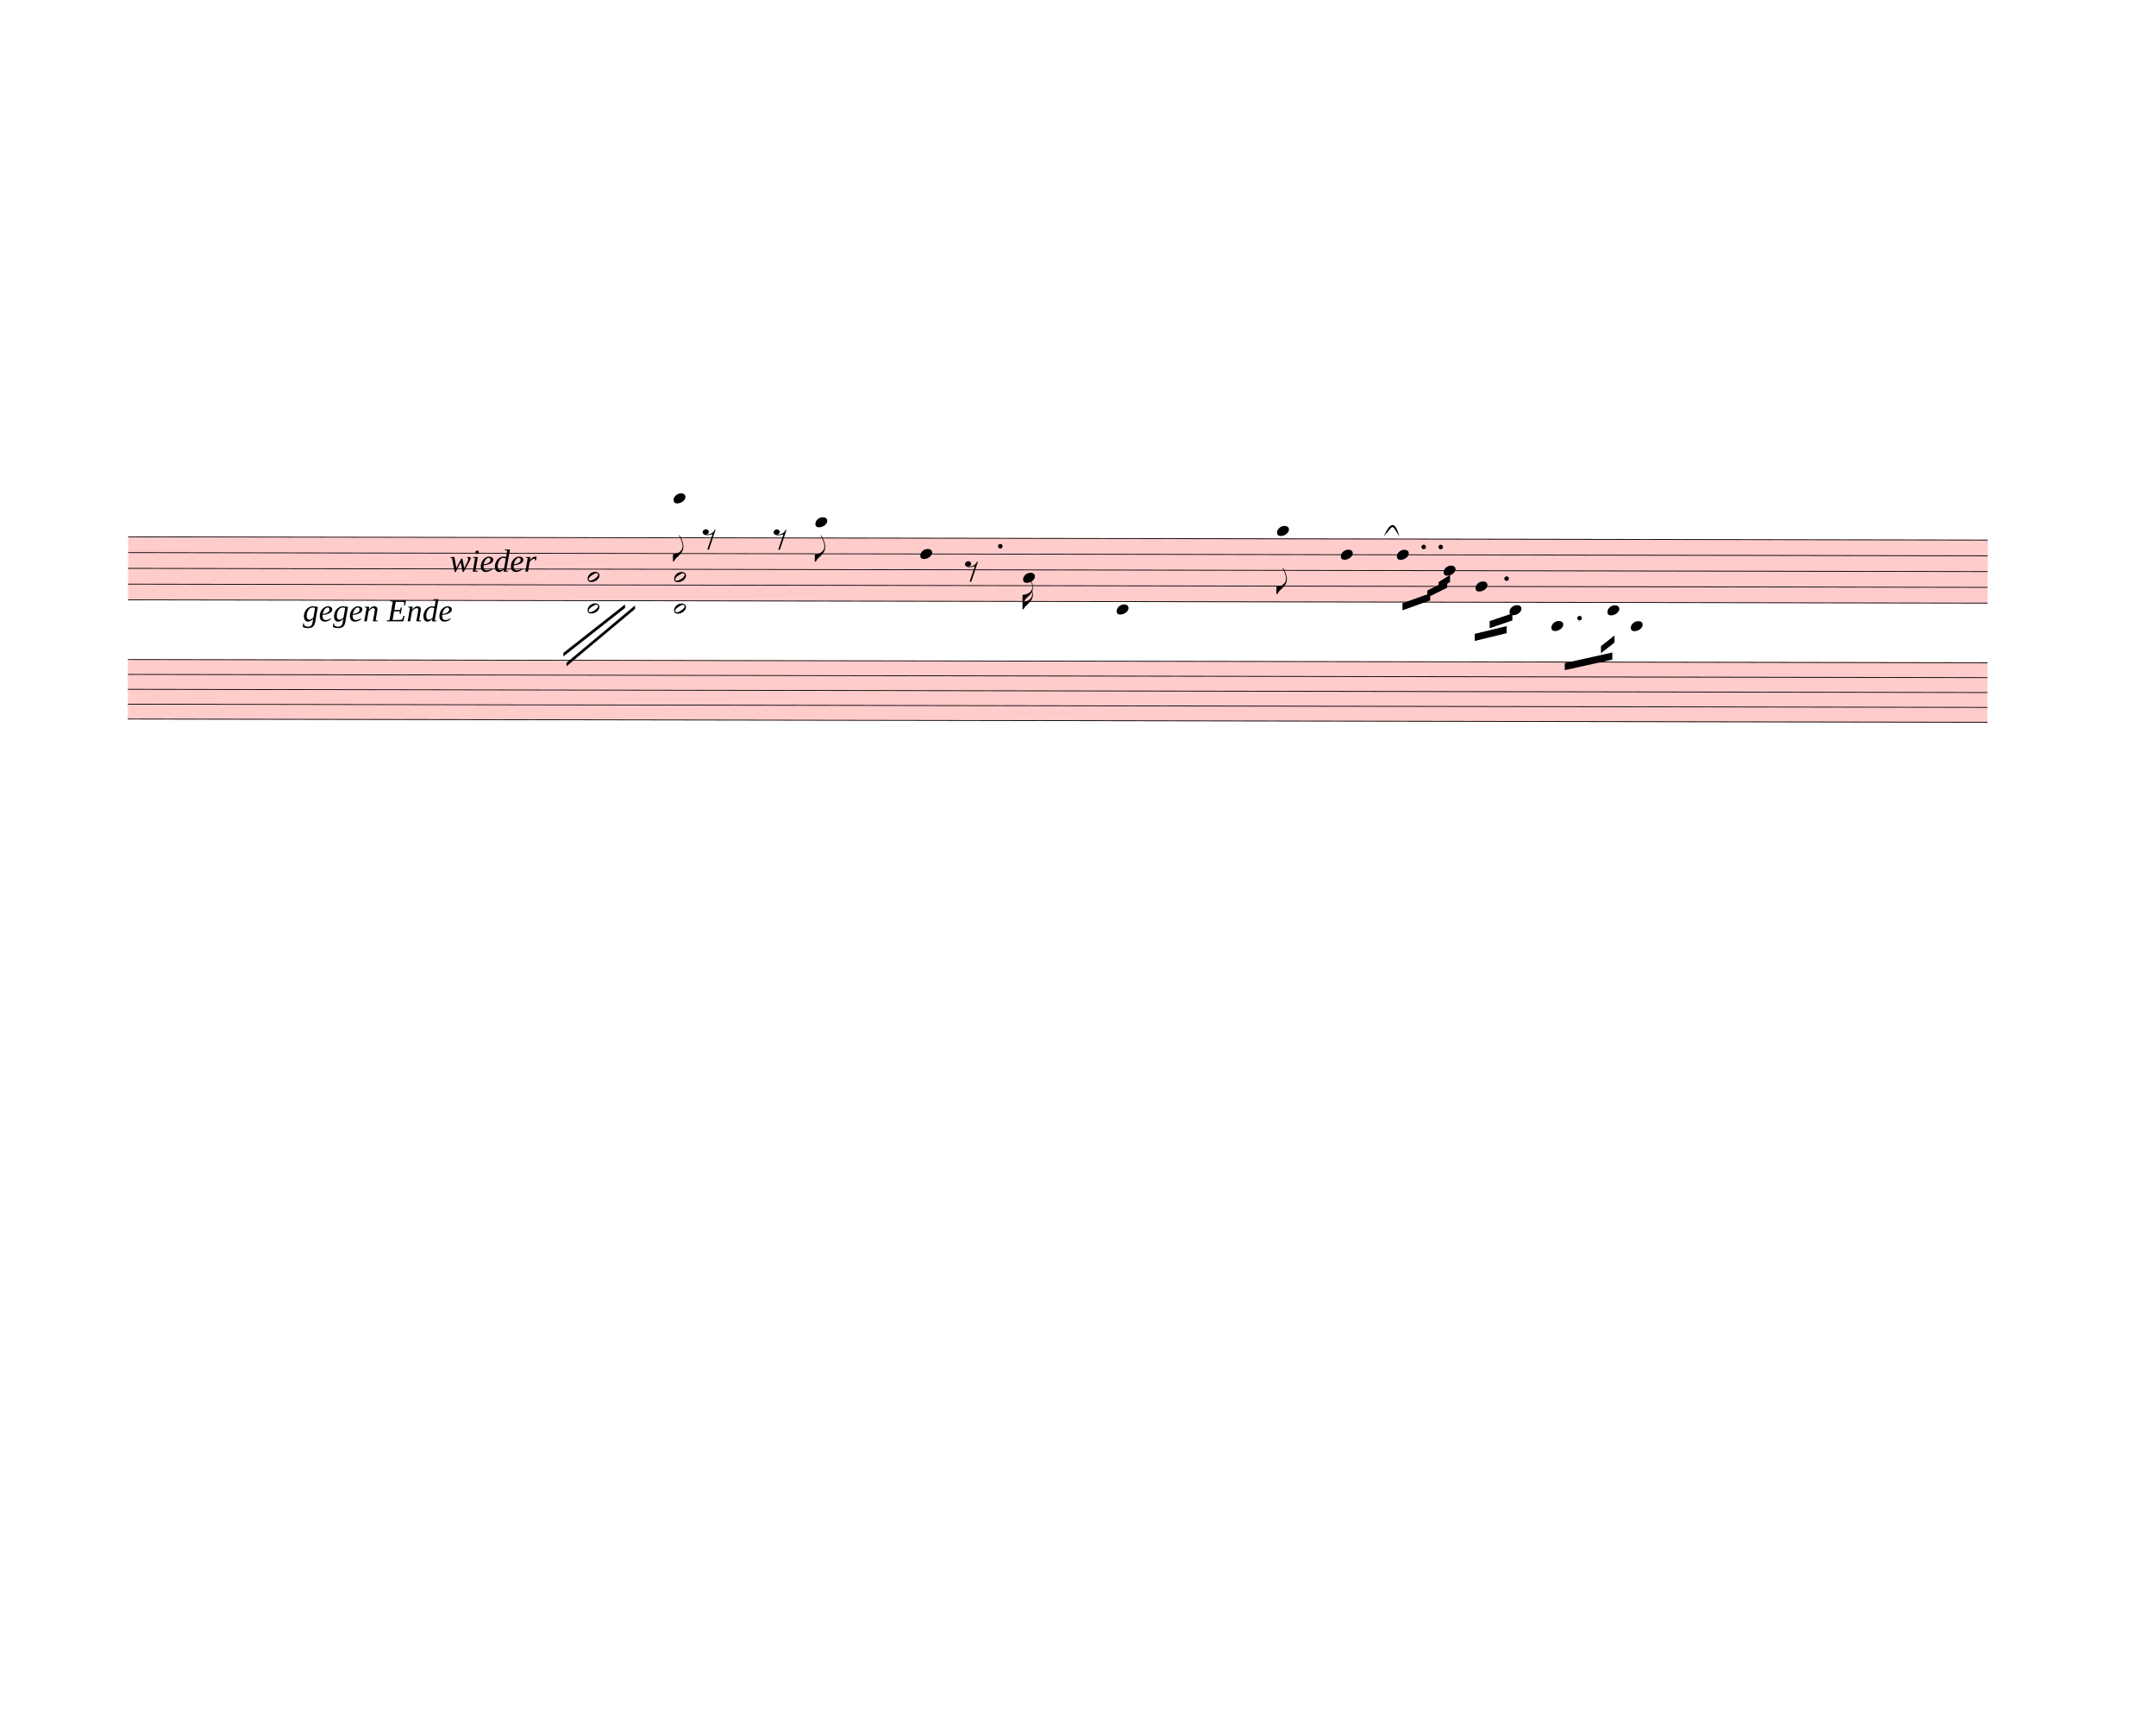
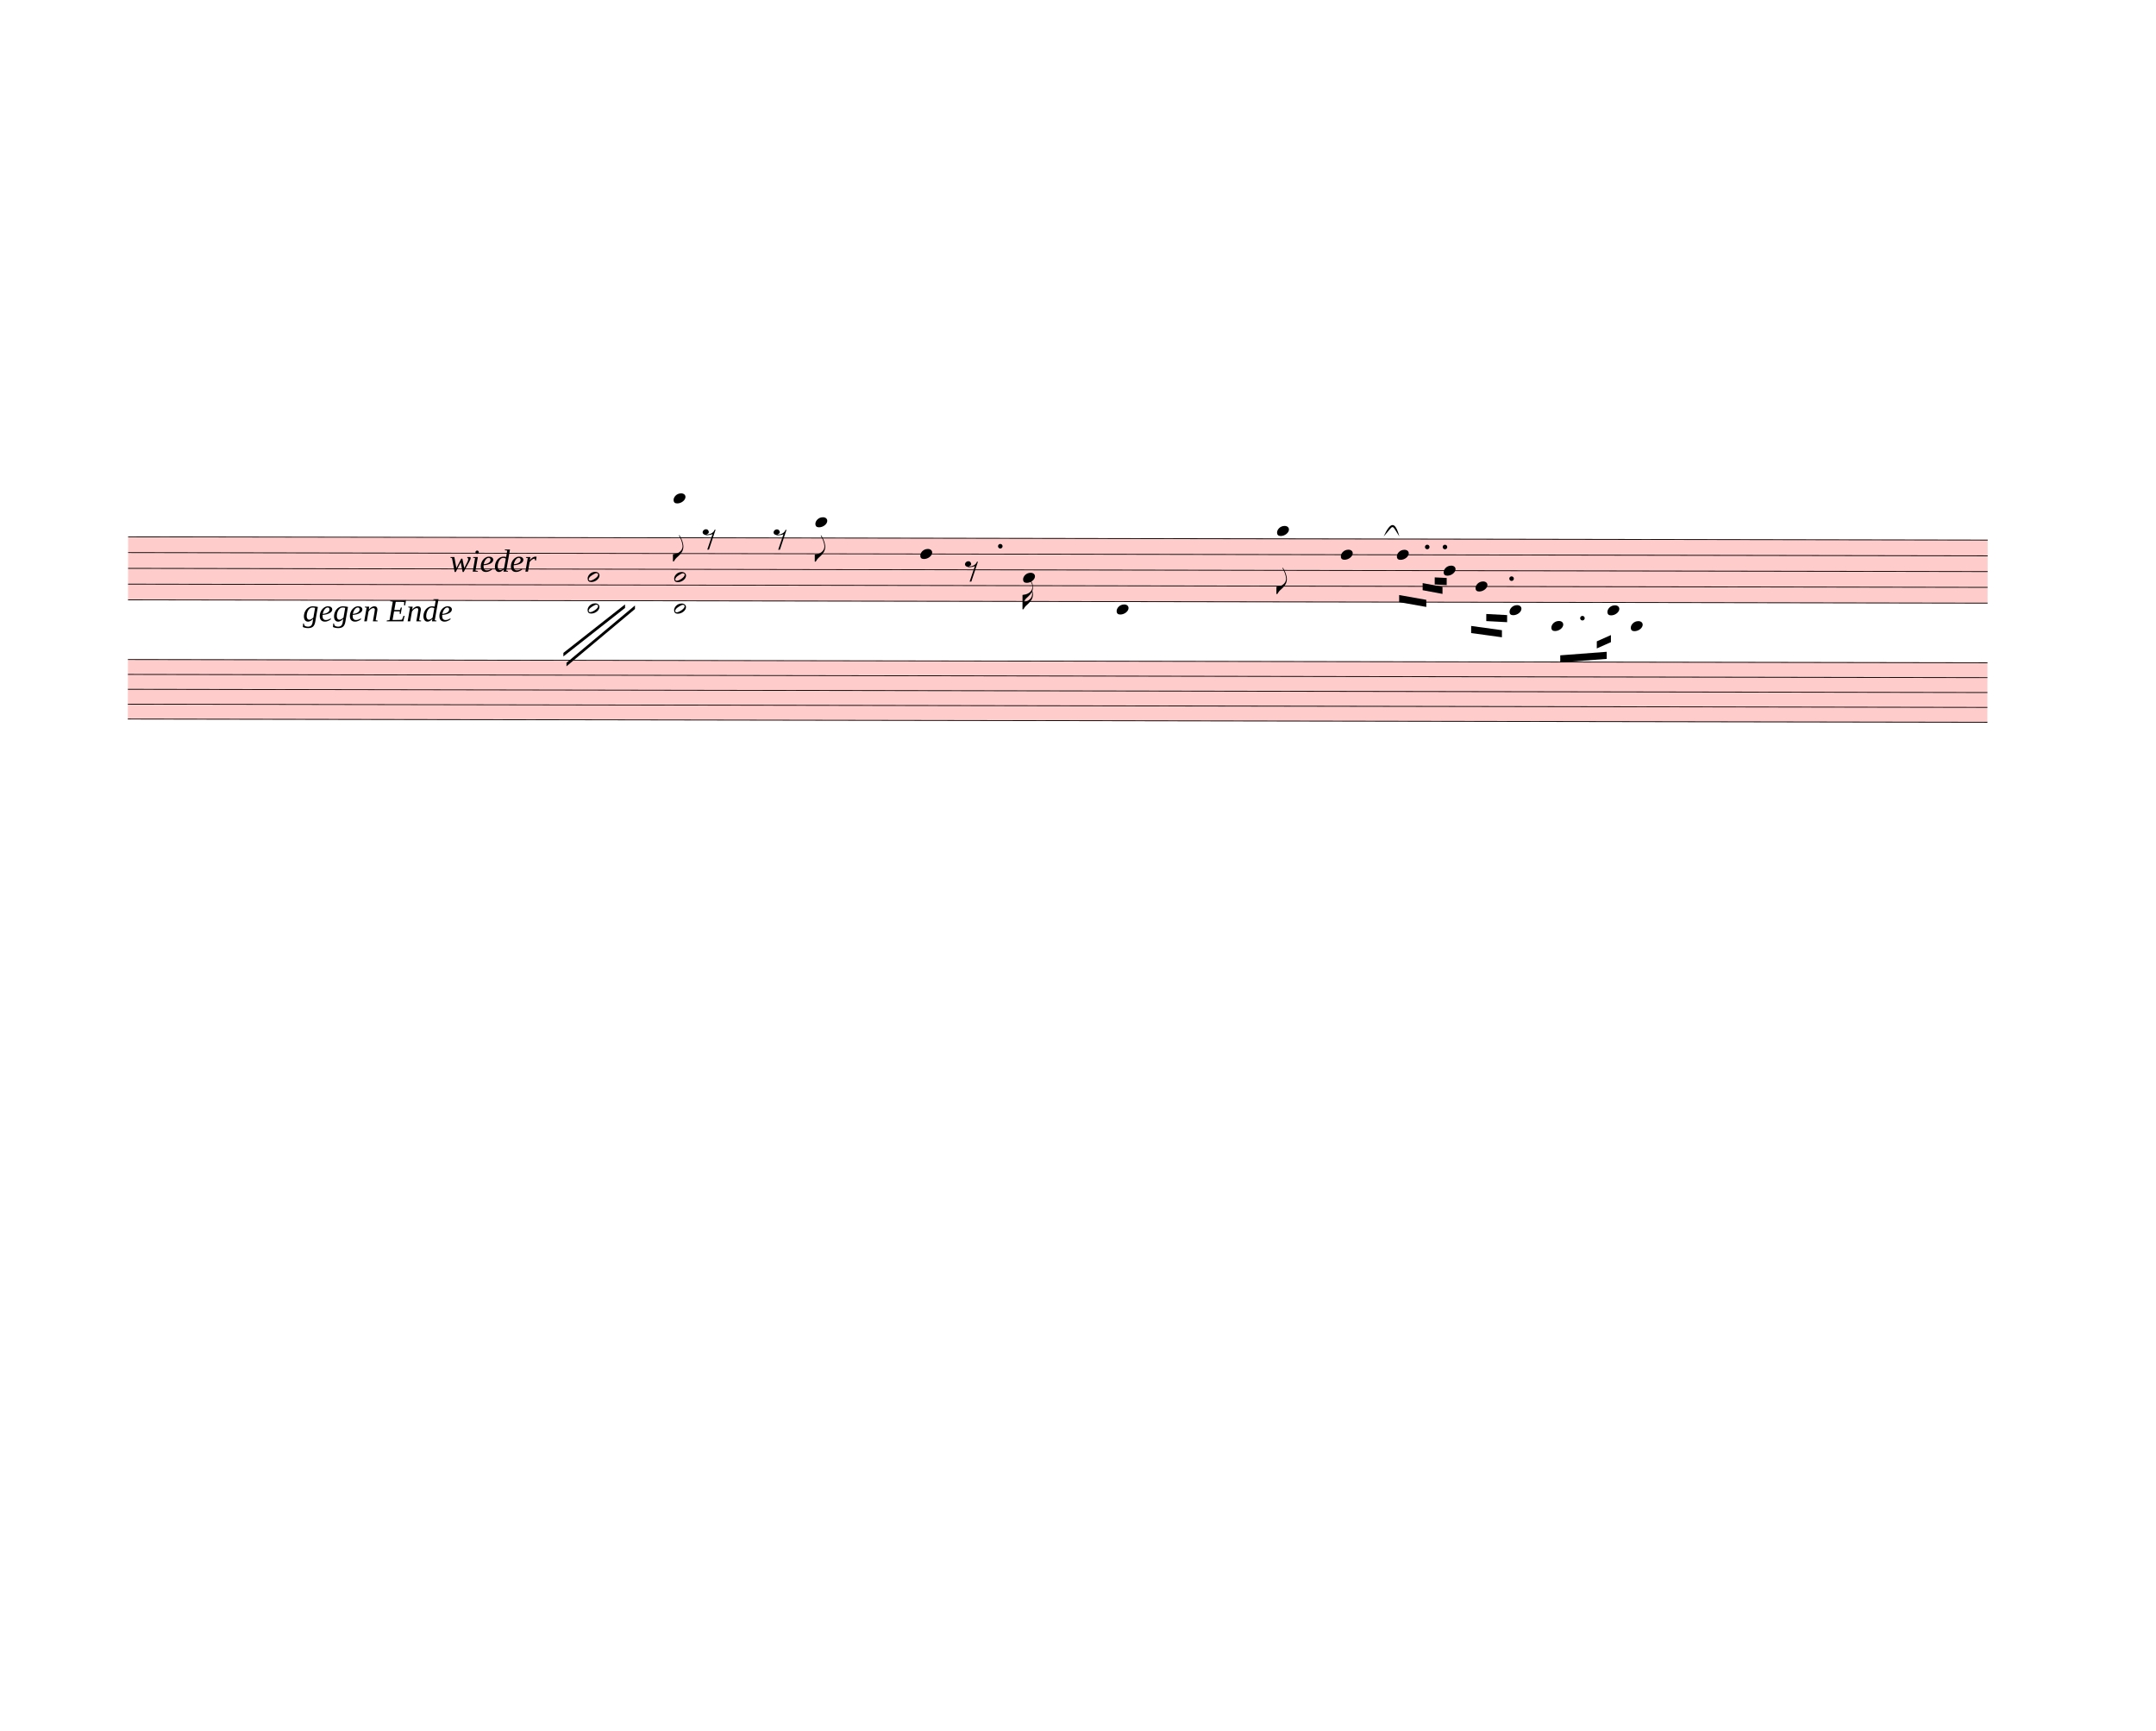
<svg xmlns="http://www.w3.org/2000/svg" width="760px" height="610px" viewBox="0 0 27360 21960" version="1.1" overflow="visible">
  <defs>
    <style type="text/css">
    /* .staff * {
      fill: #000;
      stroke: #000;
    }

    .deletionBack {
      fill: #00000033;
    } */
  </style>
    <symbol id="sym_notehead_quarter" viewBox="0 0 1000 1000" overflow="inherit">
      <path transform="scale(1,-1)" d="M0 -39c0 68 73 172 200 172c66 0 114 -37 114 -95c0 -84 -106 -171 -218 -171c-64 0 -96 30 -96 94z" />
    </symbol>
    <symbol id="sym_flag_eighth_down" viewBox="0 0 1000 1000" overflow="inherit">
      <path transform="scale(1,-1)" d="M179 646c-4 8 -17 30 -18 33l-4 10c0 3 2 5 5 5s7 -2 13 -7c23 -33 46 -81 66 -132c22 -57 35 -125 35 -163c0 -104 -60 -183 -122 -241c-63 -59 -57 -53 -61 -56c-38 -34 -63 -95 -71 -95h-22v190c40 7 69 11 87 16c88 27 168 95 168 200c0 30 -12 89 -30 138 c-17 47 -31 73 -46 102z" />
    </symbol>
    <symbol id="sym_flag_16th_down" viewBox="0 0 1000 1000" overflow="inherit">
      <path transform="scale(1,-1)" d="M216 730c-5 8 -10 13 -11 16l-4 10c0 3 2 5 5 5s7 -2 13 -7c35 -42 57 -101 57 -172c0 -34 -6 -65 -17 -94c10 -31 17 -64 17 -96c0 -104 -60 -183 -122 -241c-63 -59 -57 -53 -61 -56c-38 -34 -63 -95 -71 -95h-22v190v190c40 7 69 11 87 16c116 36 175 111 175 197 c0 44 -15 91 -46 137zM248 463c-23 -48 -58 -89 -94 -122c-63 -59 -57 -53 -61 -56c-30 -27 -44 -71 -53 -88c20 3 36 6 47 9c88 27 168 95 168 200c0 19 -3 39 -7 57z" />
    </symbol>
    <symbol id="sym_rest_rest8th" viewBox="0 0 1000 1000" overflow="inherit">
      <path transform="scale(1,-1)" d="M0 123c7 34 33 56 69 60c29 -3 43 -9 53 -29c4 -8 7 -15 10 -22c0 -21 -1 -25 -11 -35c-5 -8 -18 -14 -40 -20l12 -3l15 -1c44 0 97 26 122 56c10 11 18 26 24 42c7 1 15 2 22 3l-140 -424h-36l111 330c-10 -6 -27 -12 -53 -16l-52 -8h-10l-20 1c-1 0 -8 3 -21 6 c-37 9 -55 28 -55 60z" />
    </symbol>
    <symbol id="sym_notehead_half" viewBox="0 0 1000 1000" overflow="inherit">
      <path transform="scale(1,-1)" d="M278 64c0 22 -17 39 -43 39c-12 0 -26 -3 -41 -10c-85 -43 -165 -94 -165 -156c5 -25 15 -32 49 -32c67 11 200 95 200 159zM0 -36c0 68 73 174 200 174c66 0 114 -39 114 -97c0 -84 -106 -173 -218 -173c-64 0 -96 32 -96 96z" />
    </symbol>
  </defs>
  <g class="rastrums">
    <g class="rastrum" data-id="ra0760da5-202d-4948-ab0a-9c3efe3b6ad5" style="transform: rotate(0.1deg); transform-origin: 1638px 6804px;">
      <g class="rastrum bounding-box" data-id="bbox-ra0760da5-202d-4948-ab0a-9c3efe3b6ad5">
        <rect x="1638" y="6804" width="23598" height="810" fill="#ff000033" />
      </g>
      <path d="M1638 6809 L25236 6809" stroke-width="10" stroke="black" />
      <path d="M1638 7009 L25236 7009" stroke-width="10" stroke="black" />
      <path d="M1638 7209 L25236 7209" stroke-width="10" stroke="black" />
      <path d="M1638 7409 L25236 7409" stroke-width="10" stroke="black" />
      <path d="M1638 7609 L25236 7609" stroke-width="10" stroke="black" />
    </g>
    <g class="rastrum" data-id="r526cfe52-5736-4a3f-8fb1-33203dfa836f" style="transform: rotate(0.1deg); transform-origin: 1638px 8361px;">
      <g class="rastrum bounding-box" data-id="bbox-r526cfe52-5736-4a3f-8fb1-33203dfa836f">
        <rect x="1638" y="8361" width="23598" height="765" fill="#ff000033" />
      </g>
      <path d="M1638 8366 L25236 8366" stroke-width="10" stroke="black" />
      <path d="M1638 8554.75 L25236 8554.75" stroke-width="10" stroke="black" />
      <path d="M1638 8743.5 L25236 8743.5" stroke-width="10" stroke="black" />
      <path d="M1638 8932.25 L25236 8932.25" stroke-width="10" stroke="black" />
      <path d="M1638 9121 L25236 9121" stroke-width="10" stroke="black" />
    </g>
  </g>
  <g class="draft" data-label="2" data-id="da8bcb068-9d1f-4de9-94d3-3fc884683acd">
    <g class="system" data-id="sf685dbf1-e43c-4160-9884-ebda28c85f1f">
      <g class="staff" data-n="1" data-rastrum="ra0760da5-202d-4948-ab0a-9c3efe3b6ad5" style="transform: rotate(0.1deg); transform-origin: 1638px 6804px;">
        <g class="note" data-id="d54817fe8-b135-4818-ad42-05f5a0afaa61" data-stem.dir="down">
          <g class="notehead">
            <use href="#sym_notehead_quarter" height="480px" width="480px" x="8559" y="6309" />
          </g>
          <g class="ledgerLines above">
            <path d="M8520 6609 L8748 6609" stroke-width="18" />
            <path d="M8520 6409 L8748 6409" stroke-width="18" />
          </g>
          <g class="stem">
            <path d="M8559 6309 L8559 7109" stroke-width="14" />
            <g class="flag down">
              <use href="#sym_flag_eighth_down" height="480px" width="480px" x="8552" y="7109" />
            </g>
          </g>
        </g>
        <g class="note" data-id="d54f9f5c5-850f-4bc8-b782-bb7da06259bd" data-stem.dir="down">
          <g class="notehead">
            <use href="#sym_notehead_quarter" height="480px" width="480px" x="10359" y="6609" />
          </g>
          <g class="ledgerLines above">
            <path d="M10320 6609 L10548 6609" stroke-width="18" />
          </g>
          <g class="stem">
            <path d="M10359 6609 L10359 7109" stroke-width="14" />
            <g class="flag down">
              <use href="#sym_flag_eighth_down" height="480px" width="480px" x="10352" y="7109" />
            </g>
          </g>
        </g>
        <g class="note" data-id="d82555fa4-6820-43c4-aecf-f6ce665dde6c" data-stem.dir="down">
          <g class="notehead">
            <use href="#sym_notehead_quarter" height="480px" width="480px" x="11691" y="7009" />
          </g>
          <g class="stem">
            <path d="M11691 7009 L11691 7509" stroke-width="14" />
          </g>
        </g>
        <g class="note" data-id="d60deee50-5268-438b-a21f-d114193a0441" data-stem.dir="down">
          <g class="notehead">
            <use href="#sym_notehead_quarter" height="480px" width="480px" x="12996" y="7309" />
          </g>
          <g class="stem">
            <path d="M12996 7309 L12996 7709" stroke-width="14" />
            <g class="flag down">
              <use href="#sym_flag_16th_down" height="480px" width="480px" x="12989" y="7709" />
            </g>
          </g>
        </g>
        <g class="note" data-id="dfe7ce51d-1b93-4b9f-b54f-a0a3b536bd47" data-stem.dir="down">
          <g class="notehead">
            <use href="#sym_notehead_quarter" height="480px" width="480px" x="14184" y="7709" />
          </g>
          <g class="ledgerLines below" />
          <g class="stem">
            <path d="M14184 7709 L14184 8009" stroke-width="14" />
          </g>
        </g>
        <g class="note" data-id="dc19eb575-6c70-43ba-8589-1de510b65d98" data-stem.dir="down">
          <g class="notehead">
            <use href="#sym_notehead_quarter" height="480px" width="480px" x="16218" y="6709" />
          </g>
          <g class="ledgerLines above" />
          <g class="stem">
            <path d="M16218 6709 L16218 7509" stroke-width="14" />
            <g class="flag down">
              <use href="#sym_flag_eighth_down" height="480px" width="480px" x="16211" y="7509" />
            </g>
          </g>
        </g>
        <g class="note" data-id="dddf56cd3-b23b-4dd7-b75f-659bc0efe03b" data-stem.dir="down">
          <g class="notehead">
            <use href="#sym_notehead_quarter" height="480px" width="480px" x="17028" y="7009" />
          </g>
          <g class="stem">
-             <path d="M17028 7009 L17028 7409" stroke-width="14" />
+             <path d="M17028 7009 L17028 7309" stroke-width="14" />
          </g>
        </g>
        <g class="note" data-id="dd754fa57-c22c-4706-891c-b2c7d5449b3e" data-stem.dir="down">
          <g class="notehead">
            <use href="#sym_notehead_quarter" height="480px" width="480px" x="17739" y="7009" />
          </g>
          <g class="stem">
-             <path d="M17739 7009 L17739 7409" stroke-width="14" />
+             <path d="M17739 7009 L17739 7309" stroke-width="14" />
          </g>
        </g>
        <g class="note" data-id="daf775e20-d635-48b4-9e1b-e6a421023753" data-stem.dir="down">
          <g class="notehead">
            <use href="#sym_notehead_quarter" height="480px" width="480px" x="18333" y="7209" />
          </g>
          <g class="stem">
-             <path d="M18333 7209 L18333 7509" stroke-width="14" />
+             <path d="M18333 7209 L18333 7409" stroke-width="14" />
          </g>
        </g>
        <g class="note" data-id="d3216eb2e-4962-49e4-8c29-860cde6fa745" data-stem.dir="down">
          <g class="notehead">
            <use href="#sym_notehead_quarter" height="480px" width="480px" x="18738" y="7409" />
          </g>
          <g class="stem">
-             <path d="M18738 7409 L18738 7909" stroke-width="14" />
+             <path d="M18738 7409 L18738 7809" stroke-width="14" />
          </g>
        </g>
        <g class="note" data-id="deaeb643a-c252-4fba-991d-4441d80d1a2c" data-stem.dir="down">
          <g class="notehead">
            <use href="#sym_notehead_quarter" height="480px" width="480px" x="19170" y="7709" />
          </g>
          <g class="ledgerLines below" />
          <g class="stem">
-             <path d="M19170 7709 L19170 8009" stroke-width="14" />
+             <path d="M19170 7709 L19170 7909" stroke-width="14" />
          </g>
        </g>
        <g class="note" data-id="dfbc7794b-2b71-45bb-b619-7c848c589e43" data-stem.dir="down">
          <g class="notehead">
            <use href="#sym_notehead_quarter" height="480px" width="480px" x="19701" y="7909" />
          </g>
          <g class="ledgerLines below">
            <path d="M19662 7809 L19890 7809" stroke-width="18" />
          </g>
          <g class="stem">
            <path d="M19701 7909 L19701 8109" stroke-width="14" />
          </g>
        </g>
        <g class="note" data-id="d6feb55c6-a286-47c3-b3d1-d81de1be873c" data-stem.dir="down">
          <g class="notehead">
            <use href="#sym_notehead_quarter" height="480px" width="480px" x="20412" y="7709" />
          </g>
          <g class="ledgerLines below" />
          <g class="stem">
-             <path d="M20412 7709 L20412 8009" stroke-width="14" />
+             <path d="M20412 7709 L20412 7909" stroke-width="14" />
          </g>
        </g>
        <g class="note" data-id="d872c9ccb-4b32-4229-992d-d9dcbf781372" data-stem.dir="down">
          <g class="notehead">
            <use href="#sym_notehead_quarter" height="480px" width="480px" x="20709" y="7909" />
          </g>
          <g class="ledgerLines below">
            <path d="M20670 7809 L20898 7809" stroke-width="18" />
          </g>
          <g class="stem">
            <path d="M20709 7909 L20709 8109" stroke-width="14" />
          </g>
        </g>
        <g class="rest" data-id="dc31d0a46-a551-44a0-a802-5b114ce463b9">
          <use href="#sym_rest_rest8th" height="597px" width="597px" x="8928" y="6809" />
        </g>
        <g class="rest" data-id="df469b2c7-658c-4d12-9cd3-9790c6b7abf4">
          <use href="#sym_rest_rest8th" height="597px" width="597px" x="9828" y="6809" />
        </g>
        <g class="rest" data-id="deb0908f5-b428-4760-9585-5c923a75f8a3">
          <use href="#sym_rest_rest8th" height="597px" width="597px" x="12258" y="7209" />
        </g>
        <g class="chord" data-id="df350fc57-3d96-414d-889f-5a3cb0b91fe0" data-stem.dir="down">
          <g class="notehead">
            <use href="#sym_notehead_half" height="480px" width="480px" x="7470" y="7309" />
          </g>
          <g class="notehead">
            <use href="#sym_notehead_half" height="480px" width="480px" x="7470" y="7709" />
          </g>
          <g class="ledgerLines below" />
          <g class="stem">
            <path d="M7470 7309 L7470 8109" stroke-width="14" />
          </g>
        </g>
        <g class="chord" data-id="dde25b22d-414f-44e7-8d6d-13aaffe80cd4" data-stem.dir="down">
          <g class="notehead">
            <use href="#sym_notehead_half" height="480px" width="480px" x="8568" y="7309" />
          </g>
          <g class="notehead">
            <use href="#sym_notehead_half" height="480px" width="480px" x="8568" y="7709" />
          </g>
          <g class="ledgerLines below" />
          <g class="stem">
            <path d="M8568 7309 L8568 8409" stroke-width="14" />
          </g>
        </g>
        <g class="dot augmentation" data-id="dc583bf52-d41f-4490-ab85-41d4db47f348" data-class="dot augmentation">
          <ellipse cx="12706" cy="6909" rx="29" ry="29" fill-opacity="1" stroke-opacity="1" />
        </g>
        <g class="dot augmentation" data-id="d2ab08a3d-278a-4b83-9782-5f99dea2d0bf" data-class="dot augmentation">
-           <ellipse cx="18079" cy="6909" rx="29" ry="29" fill-opacity="1" stroke-opacity="1" />
+           <ellipse cx="18124" cy="6909" rx="29" ry="29" fill-opacity="1" stroke-opacity="1" />
        </g>
        <g class="dot augmentation" data-id="df28207a0-51fb-4963-815a-f6d8dc212542" data-class="dot augmentation">
-           <ellipse cx="18295" cy="6909" rx="29" ry="29" fill-opacity="1" stroke-opacity="1" />
+           <ellipse cx="18349" cy="6909" rx="29" ry="29" fill-opacity="1" stroke-opacity="1" />
        </g>
        <g class="dot augmentation" data-id="d8324c146-7451-4607-9664-c8ca3baee590" data-class="dot augmentation">
-           <ellipse cx="19132" cy="7309" rx="29" ry="29" fill-opacity="1" stroke-opacity="1" />
+           <ellipse cx="19195" cy="7309" rx="29" ry="29" fill-opacity="1" stroke-opacity="1" />
        </g>
        <g class="dot augmentation" data-id="d5379eff2-695a-4e98-8769-1ecd35b2d395" data-class="dot augmentation">
-           <ellipse cx="20059" cy="7809" rx="29" ry="29" fill-opacity="1" stroke-opacity="1" />
+           <ellipse cx="20095" cy="7809" rx="29" ry="29" fill-opacity="1" stroke-opacity="1" />
        </g>
      </g>
      <g class="staff" data-n="2" data-rastrum="r526cfe52-5736-4a3f-8fb1-33203dfa836f" style="transform: rotate(0.1deg); transform-origin: 1638px 8361px;" />
      <g class="barLine" data-id="dc5719e19-5eb6-4bcc-a872-679acb2f2b5d">
        <path d="M11030.4 6790.5 L10647 9324" stroke-width="27" />
      </g>
      <g class="barLine" data-id="d5d9ad57d-5e05-433c-aed3-b58a588ae501">
        <path d="M14062.5 6733.8 L13536 9324" stroke-width="27" />
      </g>
      <g class="barLine" data-id="d4d570303-41be-4dce-8cca-4d3b8ea2ab47">
-         <path d="M18981 6795 L18621 9441" stroke-width="27" />
+         <path d="M18941.4 6748.2 L18669.6 9369.9" stroke-width="27" />
      </g>
      <g class="barLine" data-id="da41b1565-0e2c-4940-882f-945c7e3c963d">
-         <path d="M21312 7155 L20790 9639" stroke-width="27" />
+         <path d="M21291.3 7092.9 L20774.7 9614.7" stroke-width="27" />
      </g>
      <g class="beam" data-id="bca1370f1-508c-4879-89f2-898272ec4f49" style="transform: rotate(0.1deg); transform-origin: 1638px 6804px;">
-         <polygon points="17811,7623 18162,7497 18162,7587 17811,7713" stroke-opacity="1" fill-opacity="1" />
+         <polygon points="17768.7,7519.5 18113.4,7579.8 18113.4,7669.8 17768.7,7609.5" stroke-opacity="1" fill-opacity="1" />
      </g>
      <g class="beam" data-id="bd41e7474-78ac-4171-94bc-81dae1f9f41b" style="transform: rotate(0.1deg); transform-origin: 1638px 6804px;">
-         <polygon points="18126,7461 18378,7335 18378,7425 18126,7551" stroke-opacity="1" fill-opacity="1" />
+         <polygon points="18066.6,7367.4 18318.6,7414.2 18318.6,7504.2 18066.6,7457.4" stroke-opacity="1" fill-opacity="1" />
      </g>
      <g class="beam" data-id="ba3b79637-c9a6-4bcc-a55d-02aa8e0e5bb0" style="transform: rotate(0.1deg); transform-origin: 1638px 6804px;">
-         <polygon points="18270,7353 18414,7263 18414,7353 18270,7443" stroke-opacity="1" fill-opacity="1" />
+         <polygon points="18219.6,7294.5 18371.7,7301.7 18371.7,7391.7 18219.6,7384.5" stroke-opacity="1" fill-opacity="1" />
      </g>
      <g class="beam" data-id="b6ed39f45-7c6a-49a3-997e-11cc6b60399f" style="transform: rotate(0.1deg); transform-origin: 1638px 6804px;">
-         <polygon points="18729,8010 19134,7911 19134,8001 18729,8100" stroke-opacity="1" fill-opacity="1" />
+         <polygon points="18683.1,7910.1 19073.7,7963.2 19073.7,8053.2 18683.1,8000.1" stroke-opacity="1" fill-opacity="1" />
      </g>
      <g class="beam" data-id="bca3cd6ba-f0d9-4d09-b39c-9597f9b25a85" style="transform: rotate(0.1deg); transform-origin: 1638px 6804px;">
-         <polygon points="18918,7848 19206,7749 19206,7839 18918,7938" stroke-opacity="1" fill-opacity="1" />
+         <polygon points="18874.8,7758 19139.4,7771.5 19139.4,7861.5 18874.8,7848" stroke-opacity="1" fill-opacity="1" />
      </g>
      <g class="beam" data-id="bf9a241f8-9430-4aba-969c-69669f3ef0cd" style="transform: rotate(0.1deg); transform-origin: 1638px 6804px;">
-         <polygon points="19872,8379 20475,8244 20475,8334 19872,8469" stroke-opacity="1" fill-opacity="1" />
+         <polygon points="19814.4,8280.9 20403.9,8235 20403.9,8325 19814.4,8370.9" stroke-opacity="1" fill-opacity="1" />
      </g>
      <g class="beam" data-id="b4167f370-bea9-4b4b-90f3-e0ebe8b69ab9" style="transform: rotate(0.1deg); transform-origin: 1638px 6804px;">
-         <polygon points="20331,8163 20502,8028 20502,8118 20331,8253" stroke-opacity="1" fill-opacity="1" />
+         <polygon points="20277.9,8102.7 20457,8022.6 20457,8112.6 20277.9,8192.7" stroke-opacity="1" fill-opacity="1" />
      </g>
      <g class="line bTrem" data-class="line bTrem" data-id="d1160cfa3-430f-4752-a5be-2fc6a523d8ff" style="transform: rotate(0.1deg); transform-origin: 1638px 6804px;">
        <polygon points="7164,8271.9 7945.2,7655.4 7945.2,7700.4 7164,8316.9" stroke-opacity="1" fill-opacity="1" />
      </g>
      <g class="line bTrem" data-class="line bTrem" data-id="decfc7616-d248-44d0-afad-84053963e5c5" style="transform: rotate(0.1deg); transform-origin: 1638px 6804px;">
        <polygon points="7203.6,8397 8071.2,7668.9 8071.2,7713.9 7203.6,8442" stroke-opacity="1" fill-opacity="1" />
      </g>
      <g class="dir" data-id="dd93e2520-1e9c-4695-be1c-85e58d93f169" data-class="dir" id="dd93e2520-1e9c-4695-be1c-85e58d93f169" style="font-style: italic;">
        <text x="3843" y="7884" text-anchor="start" font-size="0px" textLength="1890px">
          <tspan font-size="405px">gegen Ende</tspan>
        </text>
      </g>
      <g class="dir" data-id="d2cd5d188-0ca9-45b9-accb-a7e15f52fcd6" data-class="dir" id="d2cd5d188-0ca9-45b9-accb-a7e15f52fcd6" style="font-style: italic;">
        <text x="5706" y="7254" text-anchor="start" font-size="0px" textLength="1350px">
          <tspan font-size="405px">wieder</tspan>
        </text>
      </g>
      <g class="curve" data-id="d32235a1a-c63f-4f5a-b1e7-d05ebac7ad33" data-class="curve">
        <path d="M17559.00,6806.70 C17644.50,6622.20 17703.00,6606.00 17757.90,6806.70 C17649.33,6638.99 17695.69,6658.93 17559.00,6806.70" stroke-width="9" stroke-linecap="round" stroke-linejoin="round" />
      </g>
    </g>
    <g class="deletions" />
  </g>
</svg>
